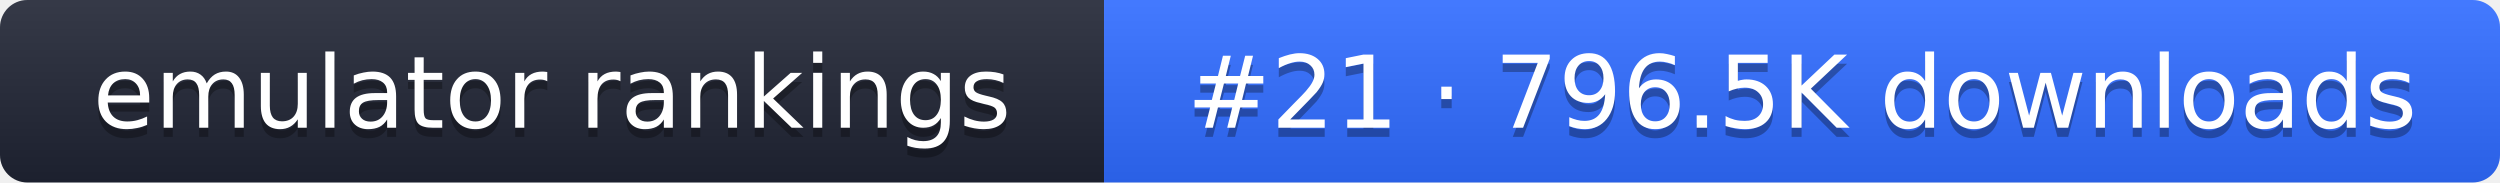
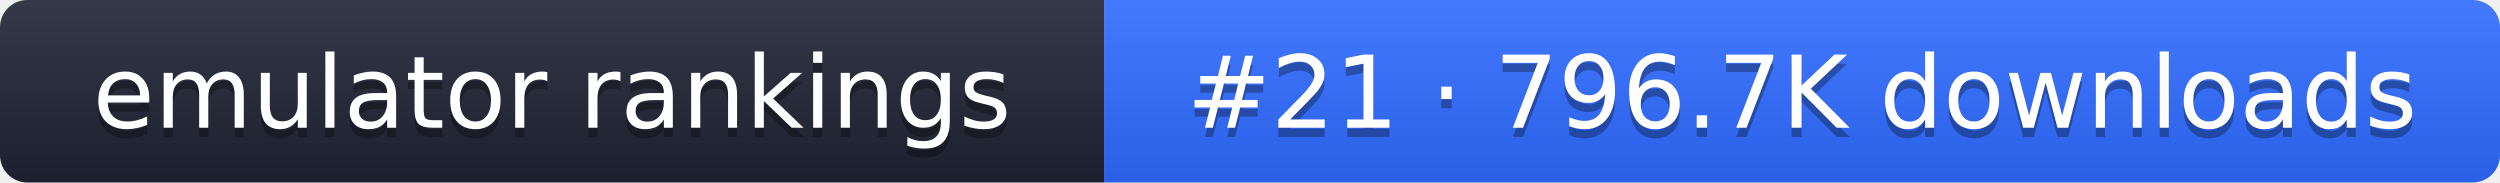
- <svg xmlns="http://www.w3.org/2000/svg" width="274" height="20" role="img" aria-label="emulator rankings: #21 · 796.5K downloads">
+ <svg xmlns="http://www.w3.org/2000/svg" width="274" height="20" role="img" aria-label="emulator rankings: #21 · 796.7K downloads">
  <linearGradient id="g" x2="0" y2="100%">
    <stop offset="0" stop-color="#fff" stop-opacity=".1" />
    <stop offset="1" stop-opacity=".1" />
  </linearGradient>
  <clipPath id="r">
    <rect width="274" height="20" rx="3" fill="#fff" />
  </clipPath>
  <g clip-path="url(#r)">
    <rect width="121" height="20" fill="#1f2433" />
    <rect x="121" width="153" height="20" fill="#2f6bff" />
    <rect width="274" height="20" fill="url(#g)" />
  </g>
  <g fill="#fff" text-anchor="middle" font-family="Verdana,DejaVu Sans,sans-serif" font-size="11">
    <text x="60.5" y="15" fill="#010101" fill-opacity=".3">emulator rankings</text>
    <text x="60.5" y="14">emulator rankings</text>
-     <text x="197.5" y="15" fill="#010101" fill-opacity=".3">#21 · 796.5K downloads</text>
-     <text x="197.5" y="14">#21 · 796.5K downloads</text>
+     <text x="197.5" y="15" fill="#010101" fill-opacity=".3">#21 · 796.7K downloads</text>
+     <text x="197.5" y="14">#21 · 796.7K downloads</text>
  </g>
</svg>
